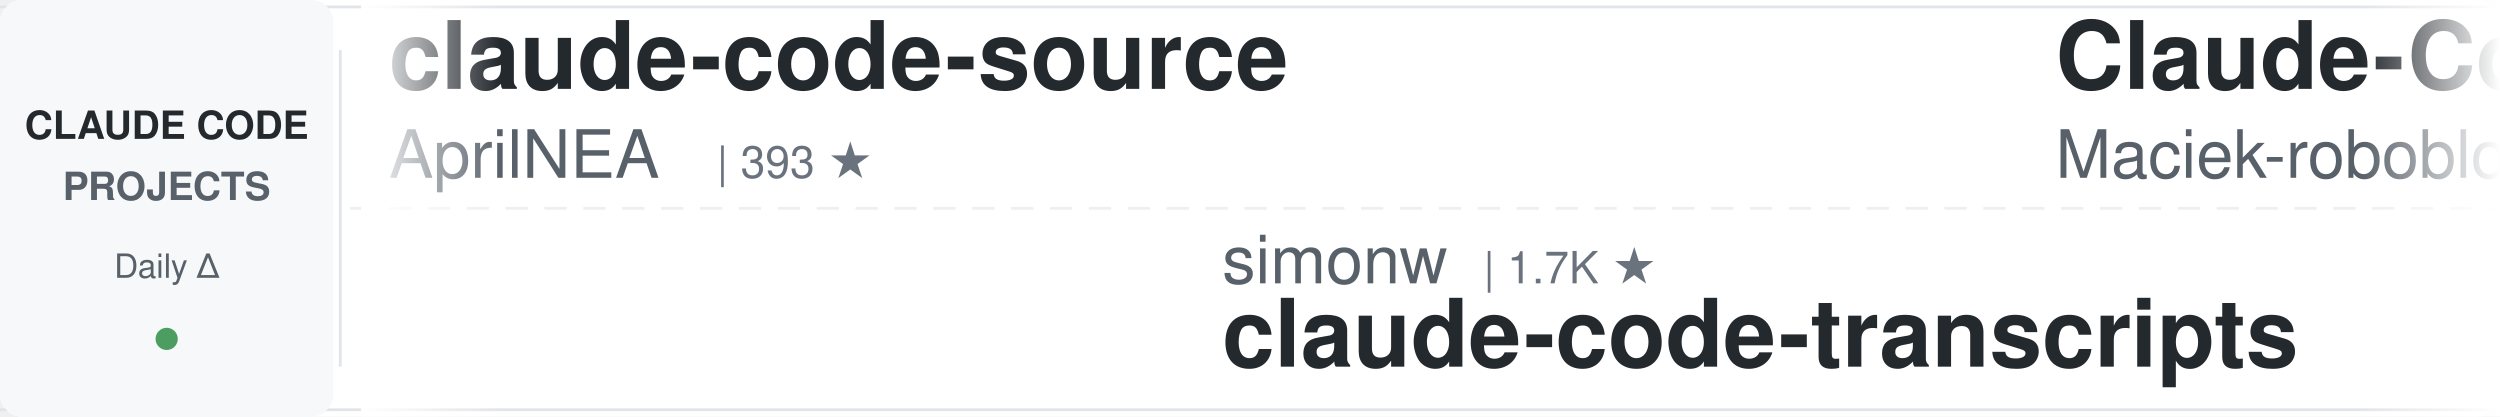
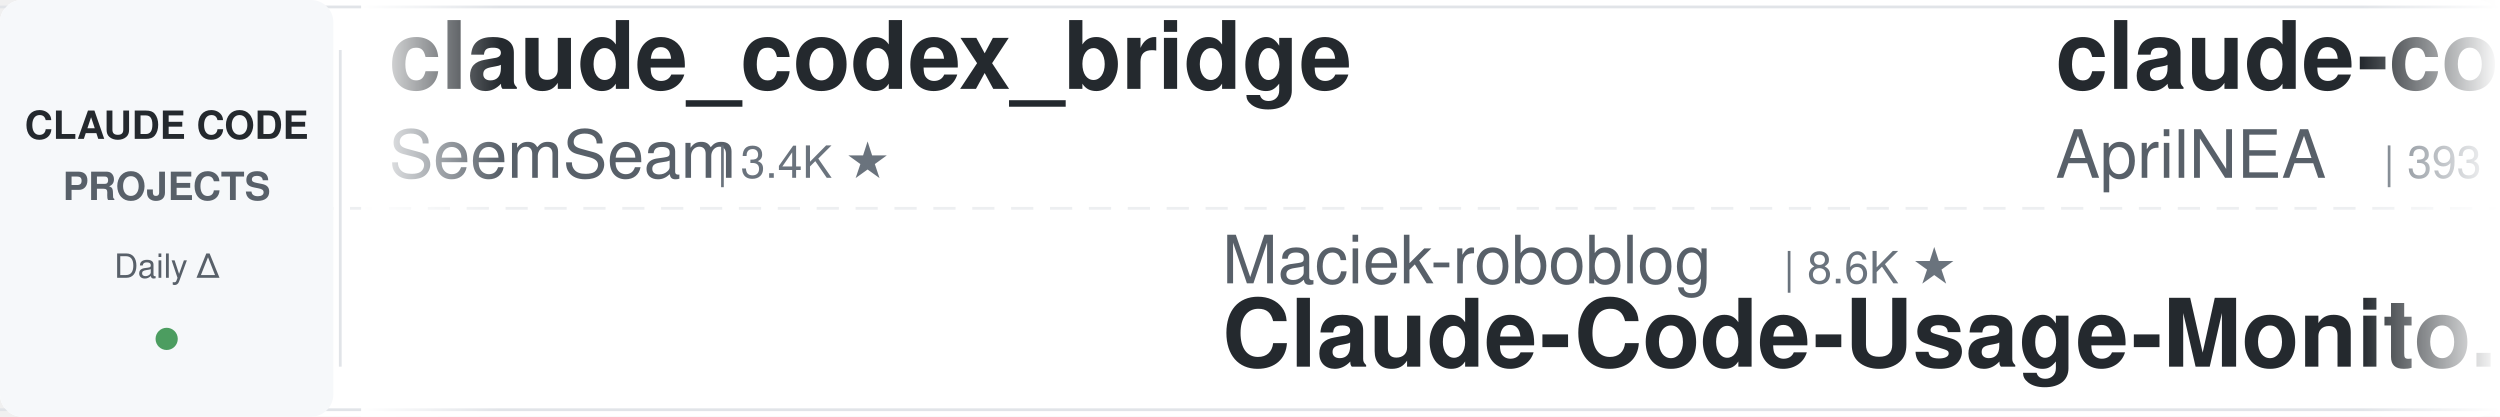
<svg xmlns="http://www.w3.org/2000/svg" width="900" height="150">
  <defs>
    <linearGradient id="leftFade" x1="0%" y1="0%" x2="100%" y2="0%">
      <stop offset="0%" style="stop-color:#ffffff;stop-opacity:1" />
      <stop offset="100%" style="stop-color:#ffffff;stop-opacity:0" />
    </linearGradient>
    <linearGradient id="rightFade" x1="0%" y1="0%" x2="100%" y2="0%">
      <stop offset="0%" style="stop-color:#ffffff;stop-opacity:0" />
      <stop offset="100%" style="stop-color:#ffffff;stop-opacity:1" />
    </linearGradient>
  </defs>
  <rect width="900" height="150" fill="#ffffff" rx="8" />
  <rect x="0" y="2" width="900" height="1" fill="#e1e4e8" />
  <rect x="0" y="147" width="900" height="1" fill="#e1e4e8" />
  <line x1="0" y1="75" x2="900" y2="75" stroke="#e1e4e8" stroke-width="1" stroke-dasharray="8 6" opacity="0.6" />
  <rect x="0" y="0" width="120" height="150" fill="#f6f8fa" rx="8" />
  <text x="60" y="50" font-family="-apple-system, BlinkMacSystemFont, 'Segoe UI', Helvetica, Arial, sans-serif" font-size="14" font-weight="600" fill="#24292e" text-anchor="middle">CLAUDE CODE</text>
  <text x="60" y="72" font-family="-apple-system, BlinkMacSystemFont, 'Segoe UI', Helvetica, Arial, sans-serif" font-size="14" font-weight="600" fill="#586069" text-anchor="middle">PROJECTS</text>
  <text x="60" y="100" font-family="-apple-system, BlinkMacSystemFont, 'Segoe UI', Helvetica, Arial, sans-serif" font-size="12" font-weight="500" fill="#586069" text-anchor="middle">Daily Δ</text>
  <circle cx="60" cy="122" r="4" fill="#22863a" opacity="0.8" />
  <rect x="122" y="18" width="1" height="114" fill="#e1e4e8" />
  <clipPath id="tickerClip">
    <rect x="130" y="0" width="770" height="150" />
  </clipPath>
  <g clip-path="url(#tickerClip)">
    <g id="tickerItems">
      <animateTransform attributeName="transform" attributeType="XML" type="translate" from="0 0" to="-3000 0" dur="54s" repeatCount="indefinite" />
      <g transform="translate(0, 0)">
+         <text x="140" y="32" font-family="-apple-system, BlinkMacSystemFont, 'Segoe UI', Helvetica, Arial, sans-serif" font-size="34" font-weight="600" fill="#24292e">claude_codex_bridge</text>
+         <text x="140" y="64" font-family="-apple-system, BlinkMacSystemFont, 'Segoe UI', Helvetica, Arial, sans-serif" font-size="24" font-weight="400" fill="#586069">SeemSeam</text>
+         <text x="258" y="64" font-family="-apple-system, BlinkMacSystemFont, 'Segoe UI', Helvetica, Arial, sans-serif" font-size="16" font-weight="500" fill="#6a737d">| 3.4K ★</text>
+       </g>
+       <g transform="translate(300, 0)">
+         <text x="140" y="102" font-family="-apple-system, BlinkMacSystemFont, 'Segoe UI', Helvetica, Arial, sans-serif" font-size="24" font-weight="400" fill="#586069">Maciek-roboblog</text>
+         <text x="342" y="102" font-family="-apple-system, BlinkMacSystemFont, 'Segoe UI', Helvetica, Arial, sans-serif" font-size="16" font-weight="500" fill="#6a737d">| 8.6K ★</text>
+         <text x="140" y="132" font-family="-apple-system, BlinkMacSystemFont, 'Segoe UI', Helvetica, Arial, sans-serif" font-size="34" font-weight="600" fill="#24292e">Claude-Code-Usage-Monito...</text>
+       </g>
+       <g transform="translate(600, 0)">
        <text x="140" y="32" font-family="-apple-system, BlinkMacSystemFont, 'Segoe UI', Helvetica, Arial, sans-serif" font-size="34" font-weight="600" fill="#24292e">claude-code-source</text>
        <text x="140" y="64" font-family="-apple-system, BlinkMacSystemFont, 'Segoe UI', Helvetica, Arial, sans-serif" font-size="24" font-weight="400" fill="#586069">AprilNEA</text>
        <text x="258" y="64" font-family="-apple-system, BlinkMacSystemFont, 'Segoe UI', Helvetica, Arial, sans-serif" font-size="16" font-weight="500" fill="#6a737d">| 393 ★</text>
      </g>
-       <g transform="translate(300, 0)">
-         <text x="140" y="102" font-family="-apple-system, BlinkMacSystemFont, 'Segoe UI', Helvetica, Arial, sans-serif" font-size="24" font-weight="400" fill="#586069">simonw</text>
-         <text x="234" y="102" font-family="-apple-system, BlinkMacSystemFont, 'Segoe UI', Helvetica, Arial, sans-serif" font-size="16" font-weight="500" fill="#6a737d">| 1.7K ★</text>
-         <text x="140" y="132" font-family="-apple-system, BlinkMacSystemFont, 'Segoe UI', Helvetica, Arial, sans-serif" font-size="34" font-weight="600" fill="#24292e">claude-code-transcripts</text>
-       </g>
-       <g transform="translate(600, 0)">
-         <text x="140" y="32" font-family="-apple-system, BlinkMacSystemFont, 'Segoe UI', Helvetica, Arial, sans-serif" font-size="34" font-weight="600" fill="#24292e">Claude-Code-Usage-Monito...</text>
-         <text x="140" y="64" font-family="-apple-system, BlinkMacSystemFont, 'Segoe UI', Helvetica, Arial, sans-serif" font-size="24" font-weight="400" fill="#586069">Maciek-roboblog</text>
-         <text x="342" y="64" font-family="-apple-system, BlinkMacSystemFont, 'Segoe UI', Helvetica, Arial, sans-serif" font-size="16" font-weight="500" fill="#6a737d">| 8.6K ★</text>
-       </g>
      <g transform="translate(900, 0)">
-         <text x="140" y="102" font-family="-apple-system, BlinkMacSystemFont, 'Segoe UI', Helvetica, Arial, sans-serif" font-size="24" font-weight="400" fill="#586069">lintsinghua</text>
-         <text x="294" y="102" font-family="-apple-system, BlinkMacSystemFont, 'Segoe UI', Helvetica, Arial, sans-serif" font-size="16" font-weight="500" fill="#6a737d">| 4.1K ★</text>
-         <text x="140" y="132" font-family="-apple-system, BlinkMacSystemFont, 'Segoe UI', Helvetica, Arial, sans-serif" font-size="34" font-weight="600" fill="#24292e">claude-code-book</text>
+         <text x="140" y="102" font-family="-apple-system, BlinkMacSystemFont, 'Segoe UI', Helvetica, Arial, sans-serif" font-size="24" font-weight="400" fill="#586069">anthropics</text>
+         <text x="282" y="102" font-family="-apple-system, BlinkMacSystemFont, 'Segoe UI', Helvetica, Arial, sans-serif" font-size="16" font-weight="500" fill="#6a737d">| 5.8K ★</text>
+         <text x="140" y="132" font-family="-apple-system, BlinkMacSystemFont, 'Segoe UI', Helvetica, Arial, sans-serif" font-size="34" font-weight="600" fill="#24292e">claude-code-security-rev...</text>
      </g>
      <g transform="translate(1200, 0)">
-         <text x="140" y="32" font-family="-apple-system, BlinkMacSystemFont, 'Segoe UI', Helvetica, Arial, sans-serif" font-size="34" font-weight="600" fill="#24292e">claude_code_src</text>
-         <text x="140" y="64" font-family="-apple-system, BlinkMacSystemFont, 'Segoe UI', Helvetica, Arial, sans-serif" font-size="24" font-weight="400" fill="#586069">ponponon</text>
-         <text x="258" y="64" font-family="-apple-system, BlinkMacSystemFont, 'Segoe UI', Helvetica, Arial, sans-serif" font-size="16" font-weight="500" fill="#6a737d">| 2.3K ★</text>
+         <text x="140" y="32" font-family="-apple-system, BlinkMacSystemFont, 'Segoe UI', Helvetica, Arial, sans-serif" font-size="34" font-weight="600" fill="#24292e">claude-code-showcase</text>
+         <text x="140" y="64" font-family="-apple-system, BlinkMacSystemFont, 'Segoe UI', Helvetica, Arial, sans-serif" font-size="24" font-weight="400" fill="#586069">ChrisWiles</text>
+         <text x="282" y="64" font-family="-apple-system, BlinkMacSystemFont, 'Segoe UI', Helvetica, Arial, sans-serif" font-size="16" font-weight="500" fill="#6a737d">| 6.0K ★</text>
      </g>
      <g transform="translate(1500, 0)">
-         <text x="140" y="102" font-family="-apple-system, BlinkMacSystemFont, 'Segoe UI', Helvetica, Arial, sans-serif" font-size="24" font-weight="400" fill="#586069">darcyegb</text>
-         <text x="258" y="102" font-family="-apple-system, BlinkMacSystemFont, 'Segoe UI', Helvetica, Arial, sans-serif" font-size="16" font-weight="500" fill="#6a737d">| 757 ★</text>
-         <text x="140" y="132" font-family="-apple-system, BlinkMacSystemFont, 'Segoe UI', Helvetica, Arial, sans-serif" font-size="34" font-weight="600" fill="#24292e">ClaudeCodeAgents</text>
+         <text x="140" y="102" font-family="-apple-system, BlinkMacSystemFont, 'Segoe UI', Helvetica, Arial, sans-serif" font-size="24" font-weight="400" fill="#586069">VoltAgent</text>
+         <text x="270" y="102" font-family="-apple-system, BlinkMacSystemFont, 'Segoe UI', Helvetica, Arial, sans-serif" font-size="16" font-weight="500" fill="#6a737d">| 24.1K ★</text>
+         <text x="140" y="132" font-family="-apple-system, BlinkMacSystemFont, 'Segoe UI', Helvetica, Arial, sans-serif" font-size="34" font-weight="600" fill="#24292e">awesome-claude-code-suba...</text>
      </g>
      <g transform="translate(1800, 0)">
-         <text x="140" y="32" font-family="-apple-system, BlinkMacSystemFont, 'Segoe UI', Helvetica, Arial, sans-serif" font-size="34" font-weight="600" fill="#24292e">learn-claude-code</text>
-         <text x="140" y="64" font-family="-apple-system, BlinkMacSystemFont, 'Segoe UI', Helvetica, Arial, sans-serif" font-size="24" font-weight="400" fill="#586069">shareAI-lab</text>
-         <text x="294" y="64" font-family="-apple-system, BlinkMacSystemFont, 'Segoe UI', Helvetica, Arial, sans-serif" font-size="16" font-weight="500" fill="#6a737d">| 73.5K ★</text>
+         <text x="140" y="32" font-family="-apple-system, BlinkMacSystemFont, 'Segoe UI', Helvetica, Arial, sans-serif" font-size="34" font-weight="600" fill="#24292e">claude-code-book</text>
+         <text x="140" y="64" font-family="-apple-system, BlinkMacSystemFont, 'Segoe UI', Helvetica, Arial, sans-serif" font-size="24" font-weight="400" fill="#586069">lintsinghua</text>
+         <text x="294" y="64" font-family="-apple-system, BlinkMacSystemFont, 'Segoe UI', Helvetica, Arial, sans-serif" font-size="16" font-weight="500" fill="#6a737d">| 4.1K ★</text>
      </g>
      <g transform="translate(2100, 0)">
-         <text x="140" y="102" font-family="-apple-system, BlinkMacSystemFont, 'Segoe UI', Helvetica, Arial, sans-serif" font-size="24" font-weight="400" fill="#586069">Alishahryar1</text>
-         <text x="306" y="102" font-family="-apple-system, BlinkMacSystemFont, 'Segoe UI', Helvetica, Arial, sans-serif" font-size="16" font-weight="500" fill="#6a737d">| 44.9K ★</text>
-         <text x="140" y="132" font-family="-apple-system, BlinkMacSystemFont, 'Segoe UI', Helvetica, Arial, sans-serif" font-size="34" font-weight="600" fill="#24292e">free-claude-code</text>
+         <text x="140" y="102" font-family="-apple-system, BlinkMacSystemFont, 'Segoe UI', Helvetica, Arial, sans-serif" font-size="24" font-weight="400" fill="#586069">https-deeplearning-ai</text>
+         <text x="414" y="102" font-family="-apple-system, BlinkMacSystemFont, 'Segoe UI', Helvetica, Arial, sans-serif" font-size="16" font-weight="500" fill="#6a737d">| 538 ★</text>
+         <text x="140" y="132" font-family="-apple-system, BlinkMacSystemFont, 'Segoe UI', Helvetica, Arial, sans-serif" font-size="34" font-weight="600" fill="#24292e">sc-claude-code-files</text>
      </g>
      <g transform="translate(2400, 0)">
-         <text x="140" y="32" font-family="-apple-system, BlinkMacSystemFont, 'Segoe UI', Helvetica, Arial, sans-serif" font-size="34" font-weight="600" fill="#24292e">ralph-claude-code</text>
-         <text x="140" y="64" font-family="-apple-system, BlinkMacSystemFont, 'Segoe UI', Helvetica, Arial, sans-serif" font-size="24" font-weight="400" fill="#586069">frankbria</text>
-         <text x="270" y="64" font-family="-apple-system, BlinkMacSystemFont, 'Segoe UI', Helvetica, Arial, sans-serif" font-size="16" font-weight="500" fill="#6a737d">| 9.6K ★</text>
+         <text x="140" y="32" font-family="-apple-system, BlinkMacSystemFont, 'Segoe UI', Helvetica, Arial, sans-serif" font-size="34" font-weight="600" fill="#24292e">Dive-into-Claude-Code</text>
+         <text x="140" y="64" font-family="-apple-system, BlinkMacSystemFont, 'Segoe UI', Helvetica, Arial, sans-serif" font-size="24" font-weight="400" fill="#586069">VILA-Lab</text>
+         <text x="258" y="64" font-family="-apple-system, BlinkMacSystemFont, 'Segoe UI', Helvetica, Arial, sans-serif" font-size="16" font-weight="500" fill="#6a737d">| 2.0K ★</text>
      </g>
      <g transform="translate(2700, 0)">
-         <text x="140" y="102" font-family="-apple-system, BlinkMacSystemFont, 'Segoe UI', Helvetica, Arial, sans-serif" font-size="24" font-weight="400" fill="#586069">kodu-ai</text>
-         <text x="246" y="102" font-family="-apple-system, BlinkMacSystemFont, 'Segoe UI', Helvetica, Arial, sans-serif" font-size="16" font-weight="500" fill="#6a737d">| 5.2K ★</text>
-         <text x="140" y="132" font-family="-apple-system, BlinkMacSystemFont, 'Segoe UI', Helvetica, Arial, sans-serif" font-size="34" font-weight="600" fill="#24292e">claude-coder</text>
+         <text x="140" y="102" font-family="-apple-system, BlinkMacSystemFont, 'Segoe UI', Helvetica, Arial, sans-serif" font-size="24" font-weight="400" fill="#586069">Windy3f3f3f3f</text>
+         <text x="318" y="102" font-family="-apple-system, BlinkMacSystemFont, 'Segoe UI', Helvetica, Arial, sans-serif" font-size="16" font-weight="500" fill="#6a737d">| 2.5K ★</text>
+         <text x="140" y="132" font-family="-apple-system, BlinkMacSystemFont, 'Segoe UI', Helvetica, Arial, sans-serif" font-size="34" font-weight="600" fill="#24292e">claude-code-from-scratch</text>
      </g>
      <g transform="translate(3000, 0)">
+         <text x="140" y="32" font-family="-apple-system, BlinkMacSystemFont, 'Segoe UI', Helvetica, Arial, sans-serif" font-size="34" font-weight="600" fill="#24292e">claude_codex_bridge</text>
+         <text x="140" y="64" font-family="-apple-system, BlinkMacSystemFont, 'Segoe UI', Helvetica, Arial, sans-serif" font-size="24" font-weight="400" fill="#586069">SeemSeam</text>
+         <text x="258" y="64" font-family="-apple-system, BlinkMacSystemFont, 'Segoe UI', Helvetica, Arial, sans-serif" font-size="16" font-weight="500" fill="#6a737d">| 3.4K ★</text>
+       </g>
+       <g transform="translate(3300, 0)">
+         <text x="140" y="102" font-family="-apple-system, BlinkMacSystemFont, 'Segoe UI', Helvetica, Arial, sans-serif" font-size="24" font-weight="400" fill="#586069">Maciek-roboblog</text>
+         <text x="342" y="102" font-family="-apple-system, BlinkMacSystemFont, 'Segoe UI', Helvetica, Arial, sans-serif" font-size="16" font-weight="500" fill="#6a737d">| 8.6K ★</text>
+         <text x="140" y="132" font-family="-apple-system, BlinkMacSystemFont, 'Segoe UI', Helvetica, Arial, sans-serif" font-size="34" font-weight="600" fill="#24292e">Claude-Code-Usage-Monito...</text>
+       </g>
+       <g transform="translate(3600, 0)">
        <text x="140" y="32" font-family="-apple-system, BlinkMacSystemFont, 'Segoe UI', Helvetica, Arial, sans-serif" font-size="34" font-weight="600" fill="#24292e">claude-code-source</text>
        <text x="140" y="64" font-family="-apple-system, BlinkMacSystemFont, 'Segoe UI', Helvetica, Arial, sans-serif" font-size="24" font-weight="400" fill="#586069">AprilNEA</text>
        <text x="258" y="64" font-family="-apple-system, BlinkMacSystemFont, 'Segoe UI', Helvetica, Arial, sans-serif" font-size="16" font-weight="500" fill="#6a737d">| 393 ★</text>
      </g>
-       <g transform="translate(3300, 0)">
-         <text x="140" y="102" font-family="-apple-system, BlinkMacSystemFont, 'Segoe UI', Helvetica, Arial, sans-serif" font-size="24" font-weight="400" fill="#586069">simonw</text>
-         <text x="234" y="102" font-family="-apple-system, BlinkMacSystemFont, 'Segoe UI', Helvetica, Arial, sans-serif" font-size="16" font-weight="500" fill="#6a737d">| 1.7K ★</text>
-         <text x="140" y="132" font-family="-apple-system, BlinkMacSystemFont, 'Segoe UI', Helvetica, Arial, sans-serif" font-size="34" font-weight="600" fill="#24292e">claude-code-transcripts</text>
-       </g>
-       <g transform="translate(3600, 0)">
-         <text x="140" y="32" font-family="-apple-system, BlinkMacSystemFont, 'Segoe UI', Helvetica, Arial, sans-serif" font-size="34" font-weight="600" fill="#24292e">Claude-Code-Usage-Monito...</text>
-         <text x="140" y="64" font-family="-apple-system, BlinkMacSystemFont, 'Segoe UI', Helvetica, Arial, sans-serif" font-size="24" font-weight="400" fill="#586069">Maciek-roboblog</text>
-         <text x="342" y="64" font-family="-apple-system, BlinkMacSystemFont, 'Segoe UI', Helvetica, Arial, sans-serif" font-size="16" font-weight="500" fill="#6a737d">| 8.6K ★</text>
-       </g>
      <g transform="translate(3900, 0)">
-         <text x="140" y="102" font-family="-apple-system, BlinkMacSystemFont, 'Segoe UI', Helvetica, Arial, sans-serif" font-size="24" font-weight="400" fill="#586069">lintsinghua</text>
-         <text x="294" y="102" font-family="-apple-system, BlinkMacSystemFont, 'Segoe UI', Helvetica, Arial, sans-serif" font-size="16" font-weight="500" fill="#6a737d">| 4.1K ★</text>
-         <text x="140" y="132" font-family="-apple-system, BlinkMacSystemFont, 'Segoe UI', Helvetica, Arial, sans-serif" font-size="34" font-weight="600" fill="#24292e">claude-code-book</text>
+         <text x="140" y="102" font-family="-apple-system, BlinkMacSystemFont, 'Segoe UI', Helvetica, Arial, sans-serif" font-size="24" font-weight="400" fill="#586069">anthropics</text>
+         <text x="282" y="102" font-family="-apple-system, BlinkMacSystemFont, 'Segoe UI', Helvetica, Arial, sans-serif" font-size="16" font-weight="500" fill="#6a737d">| 5.8K ★</text>
+         <text x="140" y="132" font-family="-apple-system, BlinkMacSystemFont, 'Segoe UI', Helvetica, Arial, sans-serif" font-size="34" font-weight="600" fill="#24292e">claude-code-security-rev...</text>
      </g>
    </g>
  </g>
  <rect x="130" y="0" width="50" height="150" fill="url(#leftFade)" />
  <rect x="850" y="0" width="50" height="150" fill="url(#rightFade)" />
</svg>
